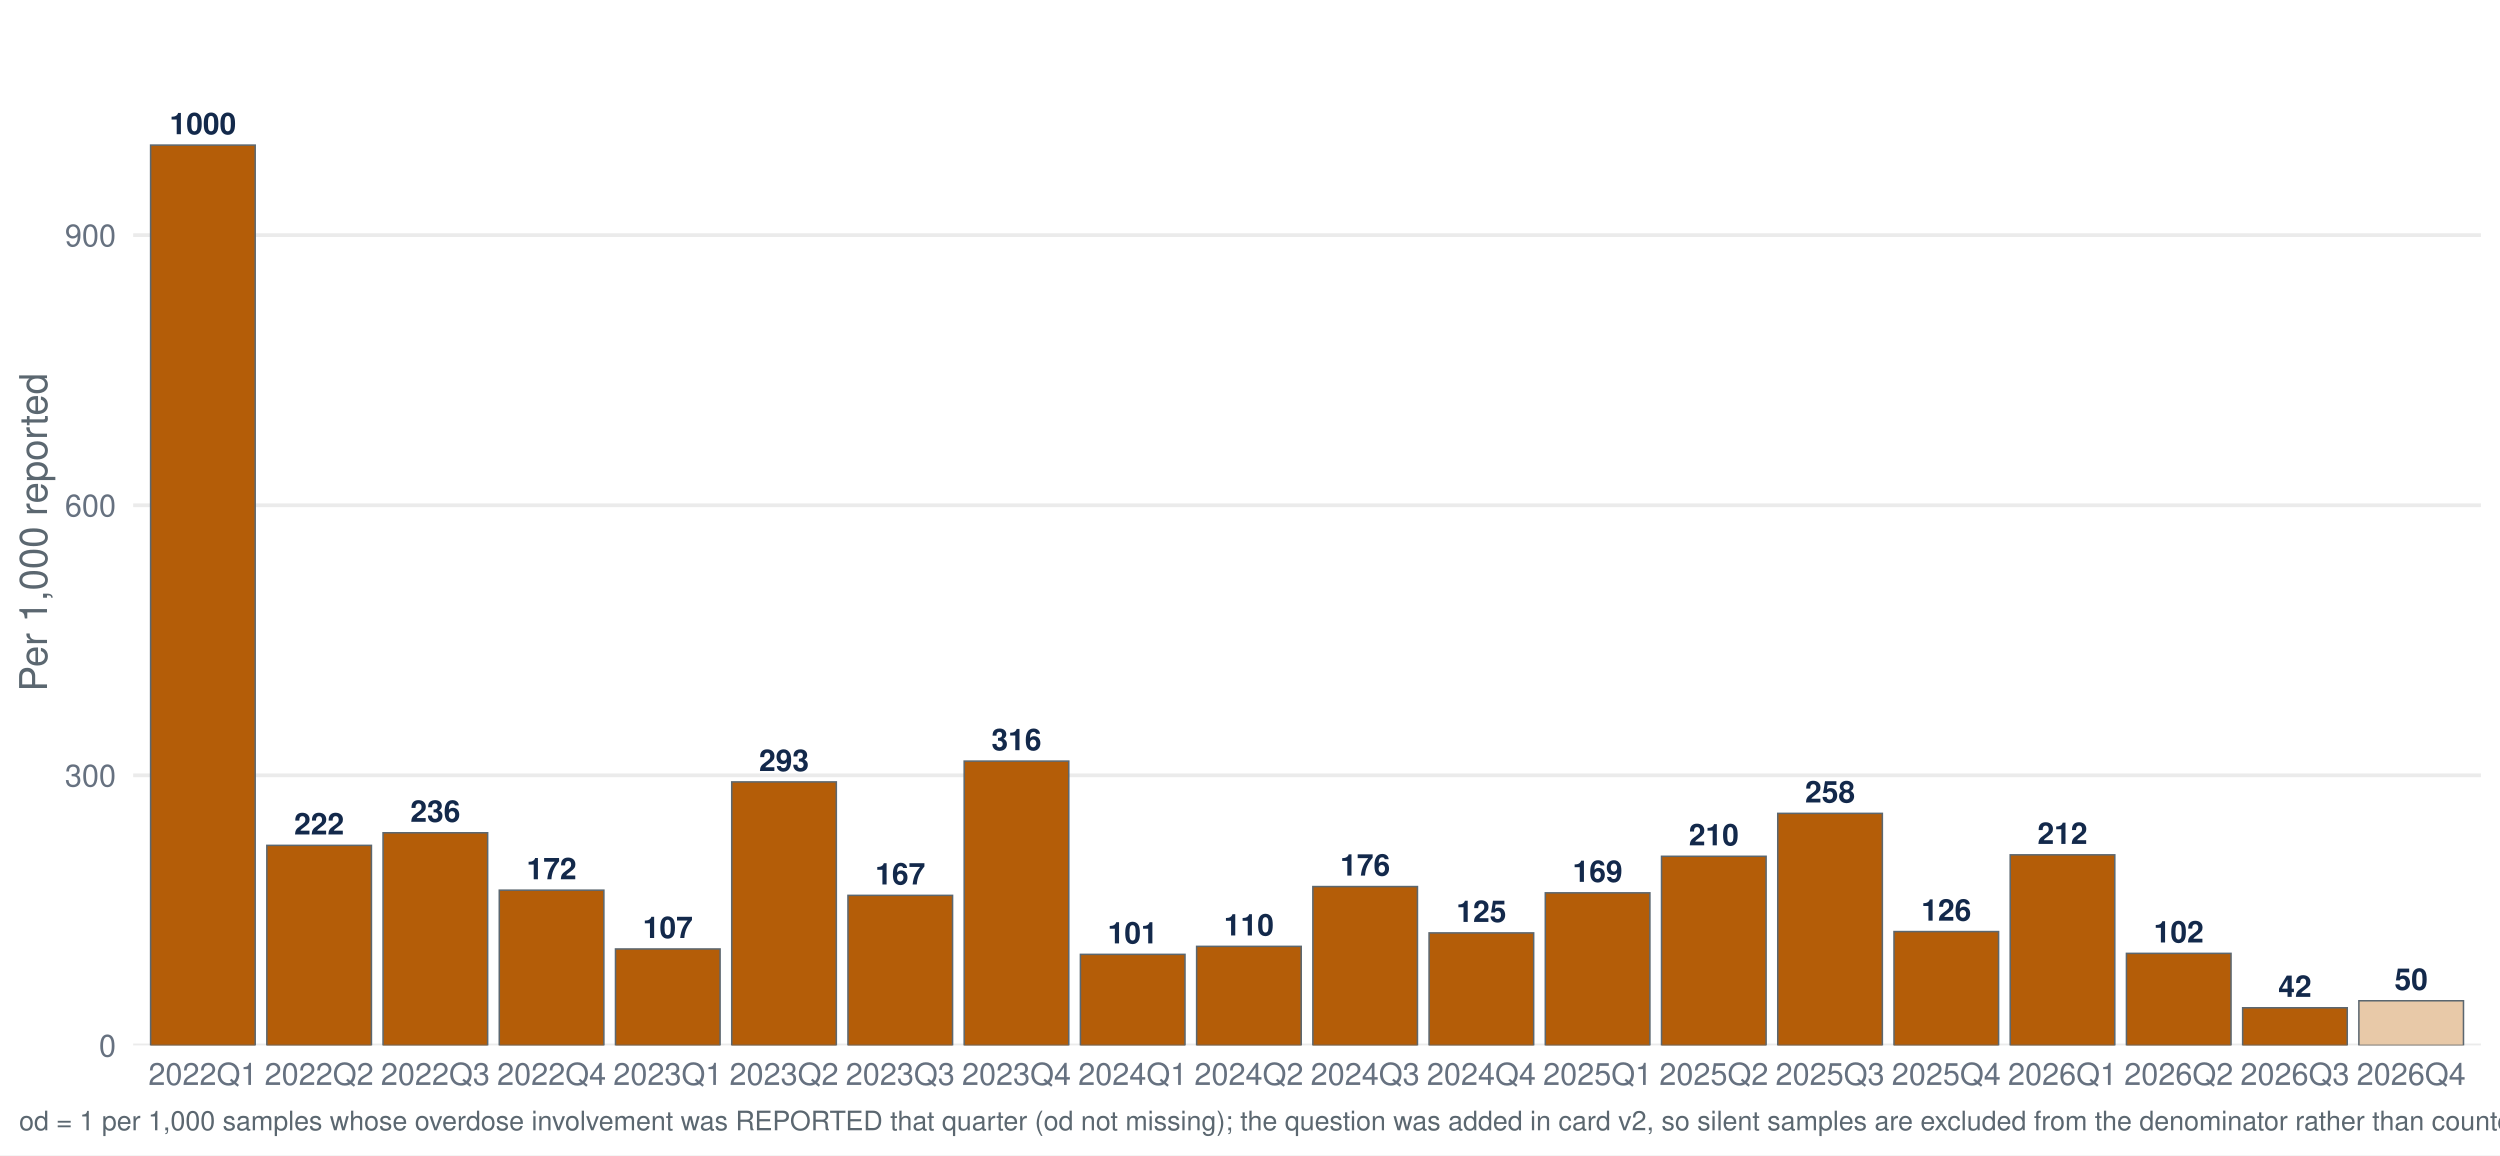
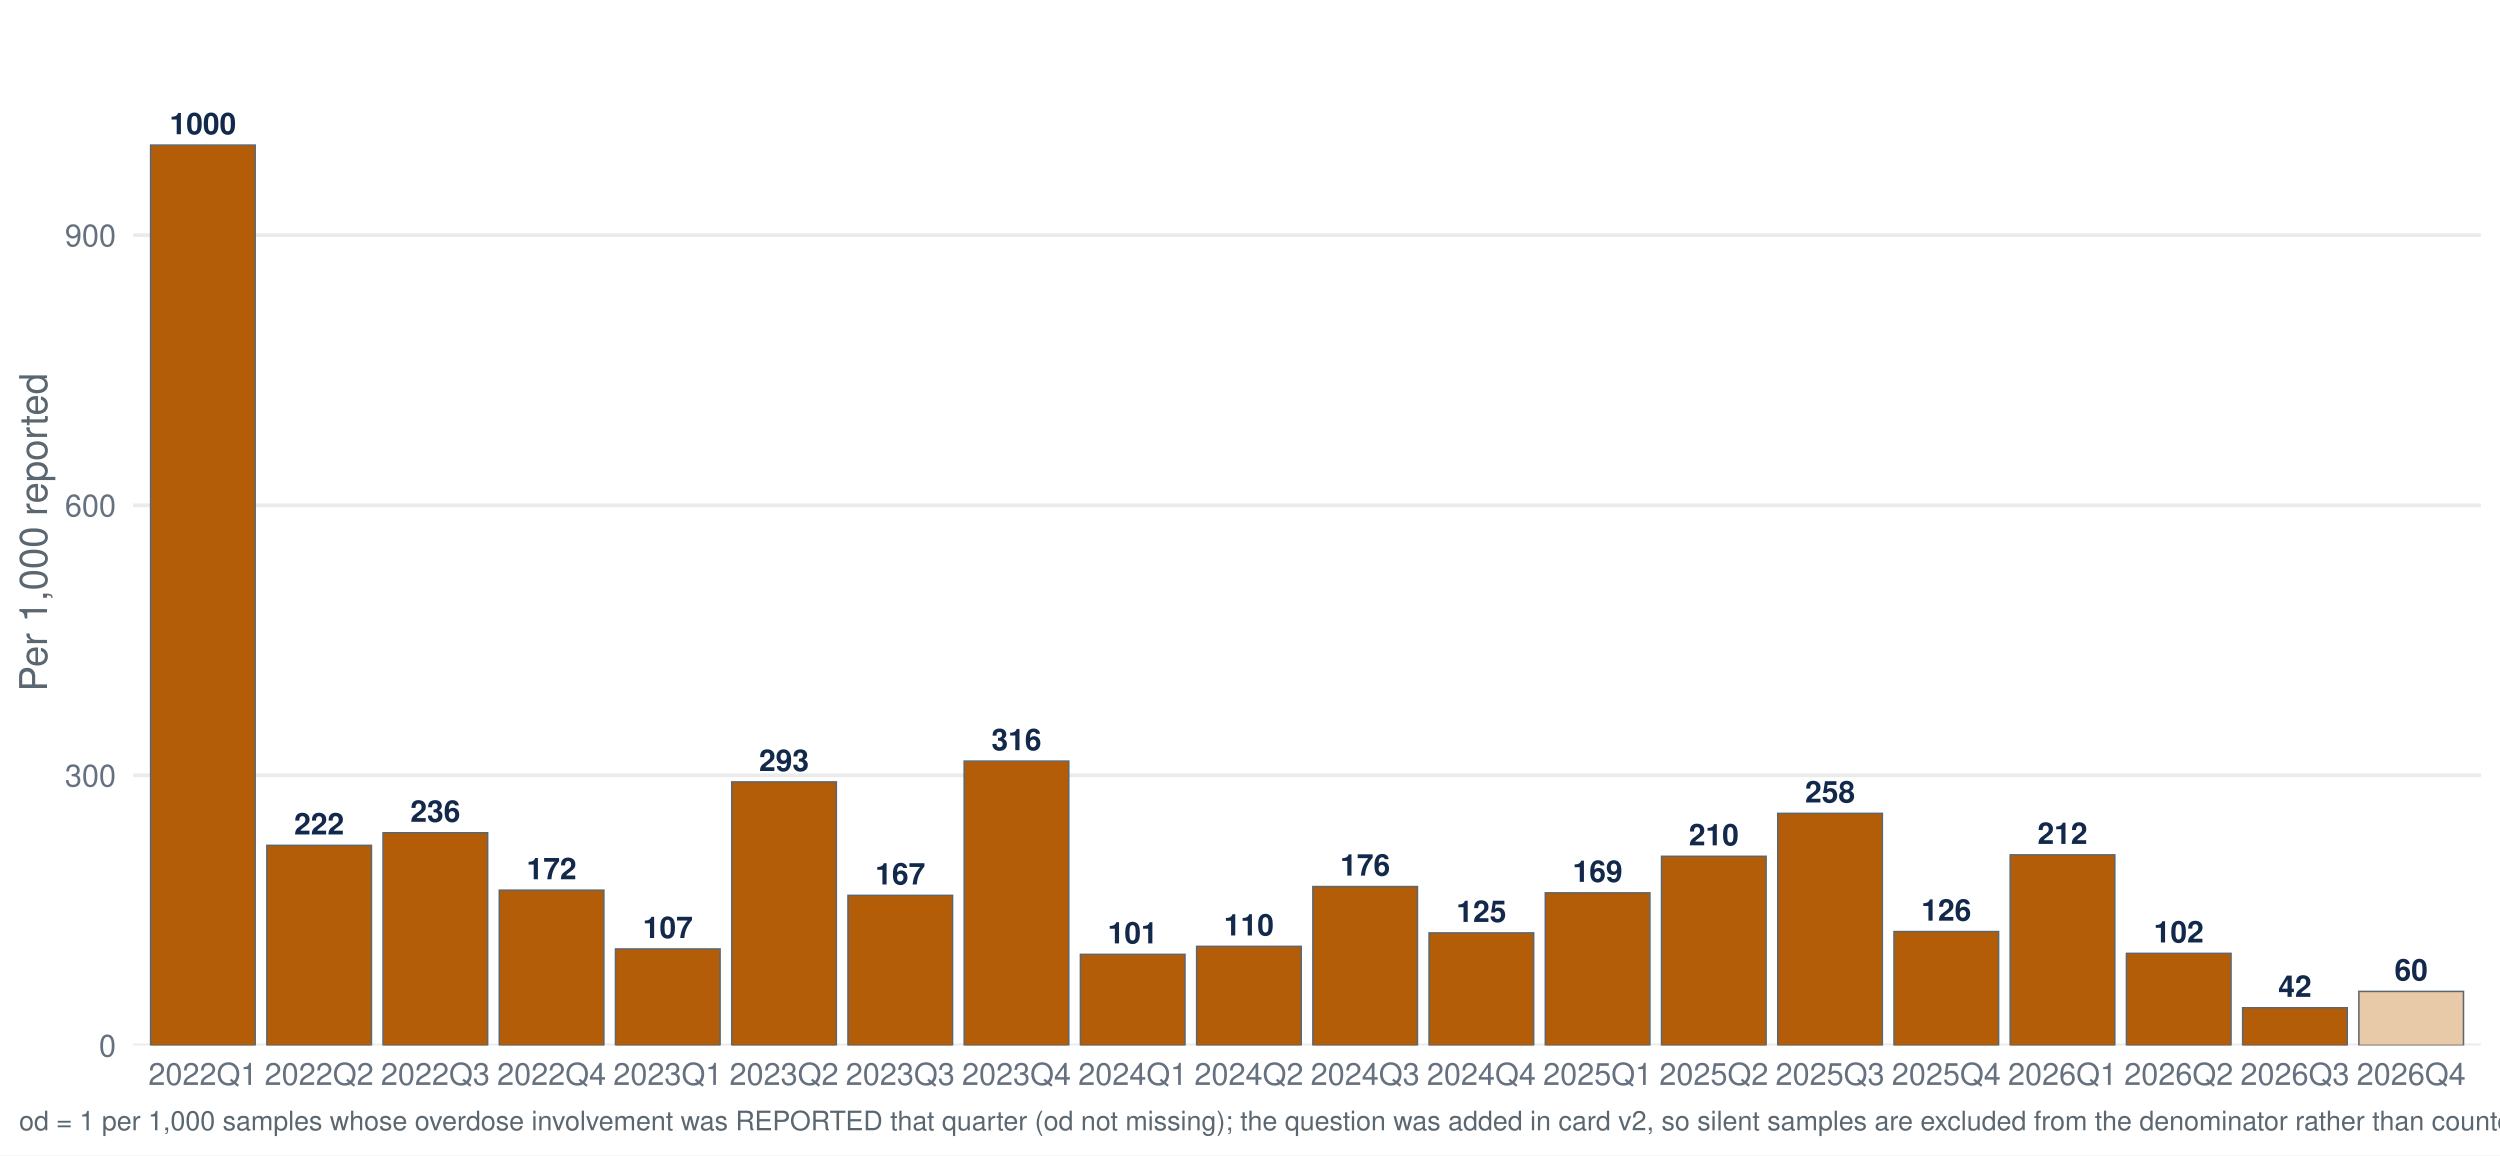
<svg xmlns="http://www.w3.org/2000/svg" width="1044.00pt" height="482.40pt" viewBox="0 0 1044.00 482.40">
  <g class="svglite">
    <defs>
      <style type="text/css">
    .svglite line, .svglite polyline, .svglite polygon, .svglite path, .svglite rect, .svglite circle {
      fill: none;
      stroke: #000000;
      stroke-linecap: round;
      stroke-linejoin: round;
      stroke-miterlimit: 10.00;
    }
    .svglite text {
      white-space: pre;
    }
    .svglite g.glyphgroup path {
      fill: inherit;
      stroke: none;
    }
  </style>
    </defs>
    <rect width="100%" height="100%" style="stroke: none; fill: #FFFFFF;" />
    <defs>
      <clipPath id="cpMC4wMHwxMDQ0LjAwfDAuMDB8NDgyLjQw">
        <rect x="0.00" y="0.00" width="1044.00" height="482.40" />
      </clipPath>
    </defs>
    <g clip-path="url(#cpMC4wMHwxMDQ0LjAwfDAuMDB8NDgyLjQw)">
      <rect x="-0" y="0.00" width="1044.00" height="482.40" style="stroke-width: 1.55; stroke: none; fill: #FFFFFF;" />
    </g>
    <defs>
      <clipPath id="cpNTUuNjF8MTAzNi4wM3w3Ljk3fDQzNi41Ng==">
        <rect x="55.61" y="7.97" width="980.42" height="428.59" />
      </clipPath>
    </defs>
    <g clip-path="url(#cpNTUuNjF8MTAzNi4wM3w3Ljk3fDQzNi41Ng==)">
      <polyline points="55.61,436.56 1036.03,436.56 " style="stroke-width: 1.55; stroke: #EBEBEB; stroke-linecap: butt;" />
      <polyline points="55.61,323.78 1036.03,323.78 " style="stroke-width: 1.55; stroke: #EBEBEB; stroke-linecap: butt;" />
      <polyline points="55.61,210.99 1036.03,210.99 " style="stroke-width: 1.55; stroke: #EBEBEB; stroke-linecap: butt;" />
      <polyline points="55.61,98.20 1036.03,98.20 " style="stroke-width: 1.55; stroke: #EBEBEB; stroke-linecap: butt;" />
      <rect x="62.89" y="60.60" width="43.68" height="375.96" style="stroke-width: 0.64; stroke: #5B6770; stroke-linecap: butt; stroke-linejoin: miter; fill: #B45D08;" />
      <rect x="111.43" y="353.02" width="43.68" height="83.55" style="stroke-width: 0.64; stroke: #5B6770; stroke-linecap: butt; stroke-linejoin: miter; fill: #B45D08;" />
      <rect x="159.96" y="347.75" width="43.68" height="88.81" style="stroke-width: 0.64; stroke: #5B6770; stroke-linecap: butt; stroke-linejoin: miter; fill: #B45D08;" />
      <rect x="208.50" y="371.74" width="43.68" height="64.82" style="stroke-width: 0.64; stroke: #5B6770; stroke-linecap: butt; stroke-linejoin: miter; fill: #B45D08;" />
      <rect x="257.03" y="396.28" width="43.68" height="40.28" style="stroke-width: 0.64; stroke: #5B6770; stroke-linecap: butt; stroke-linejoin: miter; fill: #B45D08;" />
      <rect x="305.57" y="326.53" width="43.68" height="110.04" style="stroke-width: 0.64; stroke: #5B6770; stroke-linecap: butt; stroke-linejoin: miter; fill: #B45D08;" />
      <rect x="354.11" y="373.90" width="43.68" height="62.66" style="stroke-width: 0.64; stroke: #5B6770; stroke-linecap: butt; stroke-linejoin: miter; fill: #B45D08;" />
      <rect x="402.64" y="317.84" width="43.68" height="118.72" style="stroke-width: 0.64; stroke: #5B6770; stroke-linecap: butt; stroke-linejoin: miter; fill: #B45D08;" />
      <rect x="451.18" y="398.55" width="43.68" height="38.02" style="stroke-width: 0.64; stroke: #5B6770; stroke-linecap: butt; stroke-linejoin: miter; fill: #B45D08;" />
      <rect x="499.71" y="395.21" width="43.68" height="41.36" style="stroke-width: 0.64; stroke: #5B6770; stroke-linecap: butt; stroke-linejoin: miter; fill: #B45D08;" />
      <rect x="548.25" y="370.22" width="43.68" height="66.35" style="stroke-width: 0.64; stroke: #5B6770; stroke-linecap: butt; stroke-linejoin: miter; fill: #B45D08;" />
      <rect x="596.78" y="389.57" width="43.68" height="46.99" style="stroke-width: 0.64; stroke: #5B6770; stroke-linecap: butt; stroke-linejoin: miter; fill: #B45D08;" />
      <rect x="645.32" y="372.84" width="43.68" height="63.72" style="stroke-width: 0.64; stroke: #5B6770; stroke-linecap: butt; stroke-linejoin: miter; fill: #B45D08;" />
      <rect x="693.85" y="357.58" width="43.68" height="78.98" style="stroke-width: 0.64; stroke: #5B6770; stroke-linecap: butt; stroke-linejoin: miter; fill: #B45D08;" />
      <rect x="742.39" y="339.67" width="43.68" height="96.90" style="stroke-width: 0.64; stroke: #5B6770; stroke-linecap: butt; stroke-linejoin: miter; fill: #B45D08;" />
      <rect x="790.93" y="389.03" width="43.68" height="47.54" style="stroke-width: 0.64; stroke: #5B6770; stroke-linecap: butt; stroke-linejoin: miter; fill: #B45D08;" />
      <rect x="839.46" y="356.98" width="43.68" height="79.58" style="stroke-width: 0.64; stroke: #5B6770; stroke-linecap: butt; stroke-linejoin: miter; fill: #B45D08;" />
      <rect x="888.00" y="398.13" width="43.68" height="38.43" style="stroke-width: 0.64; stroke: #5B6770; stroke-linecap: butt; stroke-linejoin: miter; fill: #B45D08;" />
      <rect x="936.53" y="420.85" width="43.68" height="15.71" style="stroke-width: 0.64; stroke: #5B6770; stroke-linecap: butt; stroke-linejoin: miter; fill: #B45D08;" />
-       <rect x="985.07" y="417.92" width="43.68" height="18.64" style="stroke-width: 0.64; stroke: #5B6770; stroke-linecap: butt; stroke-linejoin: miter; fill: #E8C9A8;" />
+       <rect x="985.07" y="414.01" width="43.68" height="22.56" style="stroke-width: 0.64; stroke: #5B6770; stroke-linecap: butt; stroke-linejoin: miter; fill: #E8C9A8;" />
      <text x="84.73" y="56.04" text-anchor="middle" style="font-size: 12.52px; font-weight: bold;fill: #13294B; font-family: &quot;Nimbus Sans&quot;;" textLength="27.81px" lengthAdjust="spacingAndGlyphs">1000</text>
      <text x="133.27" y="348.46" text-anchor="middle" style="font-size: 12.52px; font-weight: bold;fill: #13294B; font-family: &quot;Nimbus Sans&quot;;" textLength="20.86px" lengthAdjust="spacingAndGlyphs">222</text>
      <text x="181.80" y="343.19" text-anchor="middle" style="font-size: 12.52px; font-weight: bold;fill: #13294B; font-family: &quot;Nimbus Sans&quot;;" textLength="20.86px" lengthAdjust="spacingAndGlyphs">236</text>
      <text x="230.34" y="367.18" text-anchor="middle" style="font-size: 12.52px; font-weight: bold;fill: #13294B; font-family: &quot;Nimbus Sans&quot;;" textLength="20.86px" lengthAdjust="spacingAndGlyphs">172</text>
      <text x="278.88" y="391.72" text-anchor="middle" style="font-size: 12.52px; font-weight: bold;fill: #13294B; font-family: &quot;Nimbus Sans&quot;;" textLength="20.86px" lengthAdjust="spacingAndGlyphs">107</text>
      <text x="327.41" y="321.97" text-anchor="middle" style="font-size: 12.52px; font-weight: bold;fill: #13294B; font-family: &quot;Nimbus Sans&quot;;" textLength="20.86px" lengthAdjust="spacingAndGlyphs">293</text>
      <text x="375.95" y="369.34" text-anchor="middle" style="font-size: 12.52px; font-weight: bold;fill: #13294B; font-family: &quot;Nimbus Sans&quot;;" textLength="20.86px" lengthAdjust="spacingAndGlyphs">167</text>
      <text x="424.48" y="313.28" text-anchor="middle" style="font-size: 12.52px; font-weight: bold;fill: #13294B; font-family: &quot;Nimbus Sans&quot;;" textLength="20.86px" lengthAdjust="spacingAndGlyphs">316</text>
      <text x="473.02" y="393.98" text-anchor="middle" style="font-size: 12.52px; font-weight: bold;fill: #13294B; font-family: &quot;Nimbus Sans&quot;;" textLength="20.86px" lengthAdjust="spacingAndGlyphs">101</text>
      <text x="521.55" y="390.65" text-anchor="middle" style="font-size: 12.52px; font-weight: bold;fill: #13294B; font-family: &quot;Nimbus Sans&quot;;" textLength="20.86px" lengthAdjust="spacingAndGlyphs">110</text>
      <text x="570.09" y="365.66" text-anchor="middle" style="font-size: 12.52px; font-weight: bold;fill: #13294B; font-family: &quot;Nimbus Sans&quot;;" textLength="20.86px" lengthAdjust="spacingAndGlyphs">176</text>
      <text x="618.62" y="385.01" text-anchor="middle" style="font-size: 12.52px; font-weight: bold;fill: #13294B; font-family: &quot;Nimbus Sans&quot;;" textLength="20.86px" lengthAdjust="spacingAndGlyphs">125</text>
      <text x="667.16" y="368.28" text-anchor="middle" style="font-size: 12.52px; font-weight: bold;fill: #13294B; font-family: &quot;Nimbus Sans&quot;;" textLength="20.86px" lengthAdjust="spacingAndGlyphs">169</text>
      <text x="715.70" y="353.02" text-anchor="middle" style="font-size: 12.52px; font-weight: bold;fill: #13294B; font-family: &quot;Nimbus Sans&quot;;" textLength="20.86px" lengthAdjust="spacingAndGlyphs">210</text>
      <text x="764.23" y="335.11" text-anchor="middle" style="font-size: 12.52px; font-weight: bold;fill: #13294B; font-family: &quot;Nimbus Sans&quot;;" textLength="20.86px" lengthAdjust="spacingAndGlyphs">258</text>
      <text x="812.77" y="384.47" text-anchor="middle" style="font-size: 12.52px; font-weight: bold;fill: #13294B; font-family: &quot;Nimbus Sans&quot;;" textLength="20.86px" lengthAdjust="spacingAndGlyphs">126</text>
      <text x="861.30" y="352.42" text-anchor="middle" style="font-size: 12.52px; font-weight: bold;fill: #13294B; font-family: &quot;Nimbus Sans&quot;;" textLength="20.86px" lengthAdjust="spacingAndGlyphs">212</text>
      <text x="909.84" y="393.57" text-anchor="middle" style="font-size: 12.52px; font-weight: bold;fill: #13294B; font-family: &quot;Nimbus Sans&quot;;" textLength="20.86px" lengthAdjust="spacingAndGlyphs">102</text>
      <text x="958.37" y="416.29" text-anchor="middle" style="font-size: 12.52px; font-weight: bold;fill: #13294B; font-family: &quot;Nimbus Sans&quot;;" textLength="13.91px" lengthAdjust="spacingAndGlyphs">42</text>
-       <text x="1006.91" y="413.36" text-anchor="middle" style="font-size: 12.52px; font-weight: bold;fill: #13294B; font-family: &quot;Nimbus Sans&quot;;" textLength="13.91px" lengthAdjust="spacingAndGlyphs">50</text>
+       <text x="1006.91" y="409.44" text-anchor="middle" style="font-size: 12.52px; font-weight: bold;fill: #13294B; font-family: &quot;Nimbus Sans&quot;;" textLength="13.91px" lengthAdjust="spacingAndGlyphs">60</text>
    </g>
    <g clip-path="url(#cpMC4wMHwxMDQ0LjAwfDAuMDB8NDgyLjQw)">
      <text x="48.44" y="441.23" text-anchor="end" style="font-size: 12.80px;fill: #667180; font-family: &quot;Nimbus Sans&quot;;" textLength="7.11px" lengthAdjust="spacingAndGlyphs">0</text>
      <text x="48.44" y="328.44" text-anchor="end" style="font-size: 12.80px;fill: #667180; font-family: &quot;Nimbus Sans&quot;;" textLength="21.33px" lengthAdjust="spacingAndGlyphs">300</text>
      <text x="48.44" y="215.65" text-anchor="end" style="font-size: 12.80px;fill: #667180; font-family: &quot;Nimbus Sans&quot;;" textLength="21.33px" lengthAdjust="spacingAndGlyphs">600</text>
      <text x="48.44" y="102.87" text-anchor="end" style="font-size: 12.80px;fill: #667180; font-family: &quot;Nimbus Sans&quot;;" textLength="21.33px" lengthAdjust="spacingAndGlyphs">900</text>
      <text x="84.73" y="453.07" text-anchor="middle" style="font-size: 12.80px;fill: #667180; font-family: &quot;Nimbus Sans&quot;;" textLength="45.50px" lengthAdjust="spacingAndGlyphs">2022Q1</text>
      <text x="133.27" y="453.07" text-anchor="middle" style="font-size: 12.80px;fill: #667180; font-family: &quot;Nimbus Sans&quot;;" textLength="45.50px" lengthAdjust="spacingAndGlyphs">2022Q2</text>
      <text x="181.80" y="453.07" text-anchor="middle" style="font-size: 12.80px;fill: #667180; font-family: &quot;Nimbus Sans&quot;;" textLength="45.50px" lengthAdjust="spacingAndGlyphs">2022Q3</text>
      <text x="230.34" y="453.07" text-anchor="middle" style="font-size: 12.80px;fill: #667180; font-family: &quot;Nimbus Sans&quot;;" textLength="45.50px" lengthAdjust="spacingAndGlyphs">2022Q4</text>
      <text x="278.88" y="453.07" text-anchor="middle" style="font-size: 12.80px;fill: #667180; font-family: &quot;Nimbus Sans&quot;;" textLength="45.50px" lengthAdjust="spacingAndGlyphs">2023Q1</text>
      <text x="327.41" y="453.07" text-anchor="middle" style="font-size: 12.80px;fill: #667180; font-family: &quot;Nimbus Sans&quot;;" textLength="45.50px" lengthAdjust="spacingAndGlyphs">2023Q2</text>
      <text x="375.95" y="453.07" text-anchor="middle" style="font-size: 12.80px;fill: #667180; font-family: &quot;Nimbus Sans&quot;;" textLength="45.50px" lengthAdjust="spacingAndGlyphs">2023Q3</text>
      <text x="424.48" y="453.07" text-anchor="middle" style="font-size: 12.80px;fill: #667180; font-family: &quot;Nimbus Sans&quot;;" textLength="45.50px" lengthAdjust="spacingAndGlyphs">2023Q4</text>
      <text x="473.02" y="453.07" text-anchor="middle" style="font-size: 12.80px;fill: #667180; font-family: &quot;Nimbus Sans&quot;;" textLength="45.50px" lengthAdjust="spacingAndGlyphs">2024Q1</text>
      <text x="521.55" y="453.07" text-anchor="middle" style="font-size: 12.80px;fill: #667180; font-family: &quot;Nimbus Sans&quot;;" textLength="45.50px" lengthAdjust="spacingAndGlyphs">2024Q2</text>
      <text x="570.09" y="453.07" text-anchor="middle" style="font-size: 12.80px;fill: #667180; font-family: &quot;Nimbus Sans&quot;;" textLength="45.50px" lengthAdjust="spacingAndGlyphs">2024Q3</text>
      <text x="618.62" y="453.07" text-anchor="middle" style="font-size: 12.80px;fill: #667180; font-family: &quot;Nimbus Sans&quot;;" textLength="45.50px" lengthAdjust="spacingAndGlyphs">2024Q4</text>
      <text x="667.16" y="453.07" text-anchor="middle" style="font-size: 12.80px;fill: #667180; font-family: &quot;Nimbus Sans&quot;;" textLength="45.50px" lengthAdjust="spacingAndGlyphs">2025Q1</text>
      <text x="715.70" y="453.07" text-anchor="middle" style="font-size: 12.80px;fill: #667180; font-family: &quot;Nimbus Sans&quot;;" textLength="45.50px" lengthAdjust="spacingAndGlyphs">2025Q2</text>
      <text x="764.23" y="453.07" text-anchor="middle" style="font-size: 12.80px;fill: #667180; font-family: &quot;Nimbus Sans&quot;;" textLength="45.50px" lengthAdjust="spacingAndGlyphs">2025Q3</text>
      <text x="812.77" y="453.07" text-anchor="middle" style="font-size: 12.80px;fill: #667180; font-family: &quot;Nimbus Sans&quot;;" textLength="45.50px" lengthAdjust="spacingAndGlyphs">2025Q4</text>
      <text x="861.30" y="453.07" text-anchor="middle" style="font-size: 12.80px;fill: #667180; font-family: &quot;Nimbus Sans&quot;;" textLength="45.50px" lengthAdjust="spacingAndGlyphs">2026Q1</text>
      <text x="909.84" y="453.07" text-anchor="middle" style="font-size: 12.80px;fill: #667180; font-family: &quot;Nimbus Sans&quot;;" textLength="45.50px" lengthAdjust="spacingAndGlyphs">2026Q2</text>
      <text x="958.37" y="453.07" text-anchor="middle" style="font-size: 12.80px;fill: #667180; font-family: &quot;Nimbus Sans&quot;;" textLength="45.50px" lengthAdjust="spacingAndGlyphs">2026Q3</text>
      <text x="1006.91" y="453.07" text-anchor="middle" style="font-size: 12.80px;fill: #667180; font-family: &quot;Nimbus Sans&quot;;" textLength="45.50px" lengthAdjust="spacingAndGlyphs">2026Q4</text>
      <text transform="translate(19.63,222.27) rotate(-90)" text-anchor="middle" style="font-size: 16.00px;fill: #5B6770; font-family: &quot;Nimbus Sans&quot;;" textLength="132.95px" lengthAdjust="spacingAndGlyphs">Per 1,000 reported</text>
      <text x="7.97" y="471.99" style="font-size: 11.20px;fill: #5B6770; font-family: &quot;Nimbus Sans&quot;;" textLength="1451.97px" lengthAdjust="spacingAndGlyphs">od = 1 per 1,000 samples whose overdose involvement was REPORTED that quarter (od not missing); the question was added in card v2, so silent samples are excluded from the denominator rather than counted as not-involved. Includes samples with date_complete 26 Jan 2022–23 Nov 2026.</text>
    </g>
  </g>
</svg>
